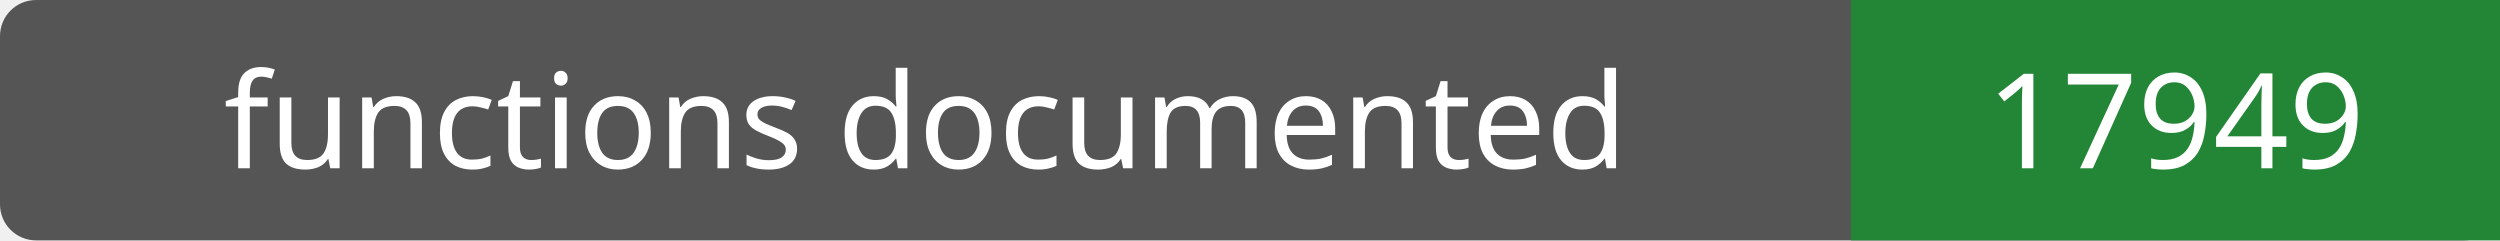
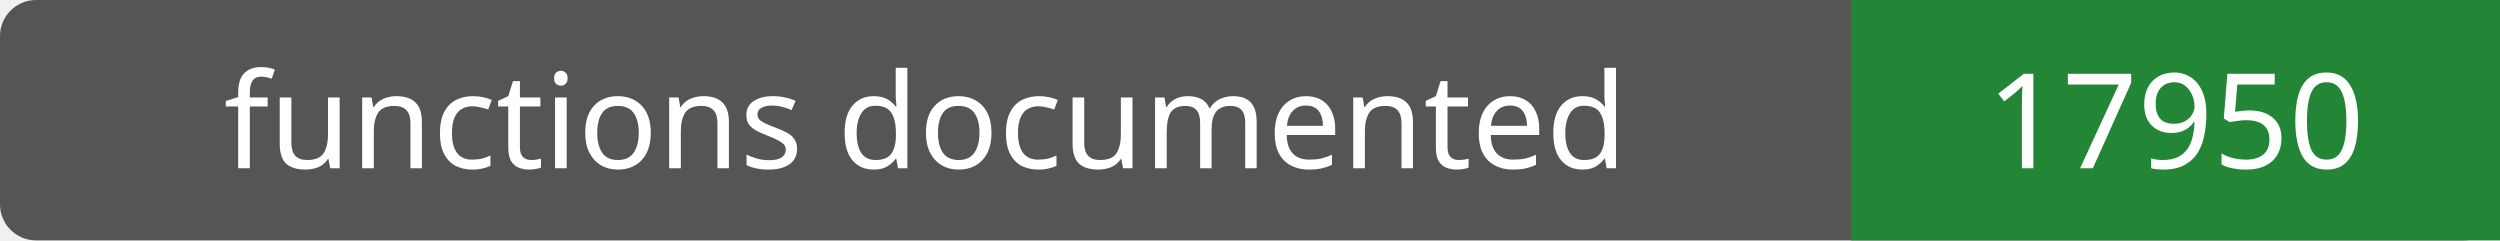
- <svg xmlns="http://www.w3.org/2000/svg" width="208" height="20" role="img" aria-label="functions documented: 17949">
+ <svg xmlns="http://www.w3.org/2000/svg" width="208" height="20" role="img" aria-label="functions documented: 17950">
  <rect width="208" height="20" rx="3" fill="#555" />
  <path fill="#238636" d="M154 0h54v20H154z" />
  <g fill="#fff" text-anchor="middle" font-family="Verdana,sans-serif" font-size="11">
    <text x="77.0" y="14">functions documented</text>
-     <text x="181.0" y="14">17949</text>
+     <text x="181.0" y="14">17950</text>
  </g>
</svg>
